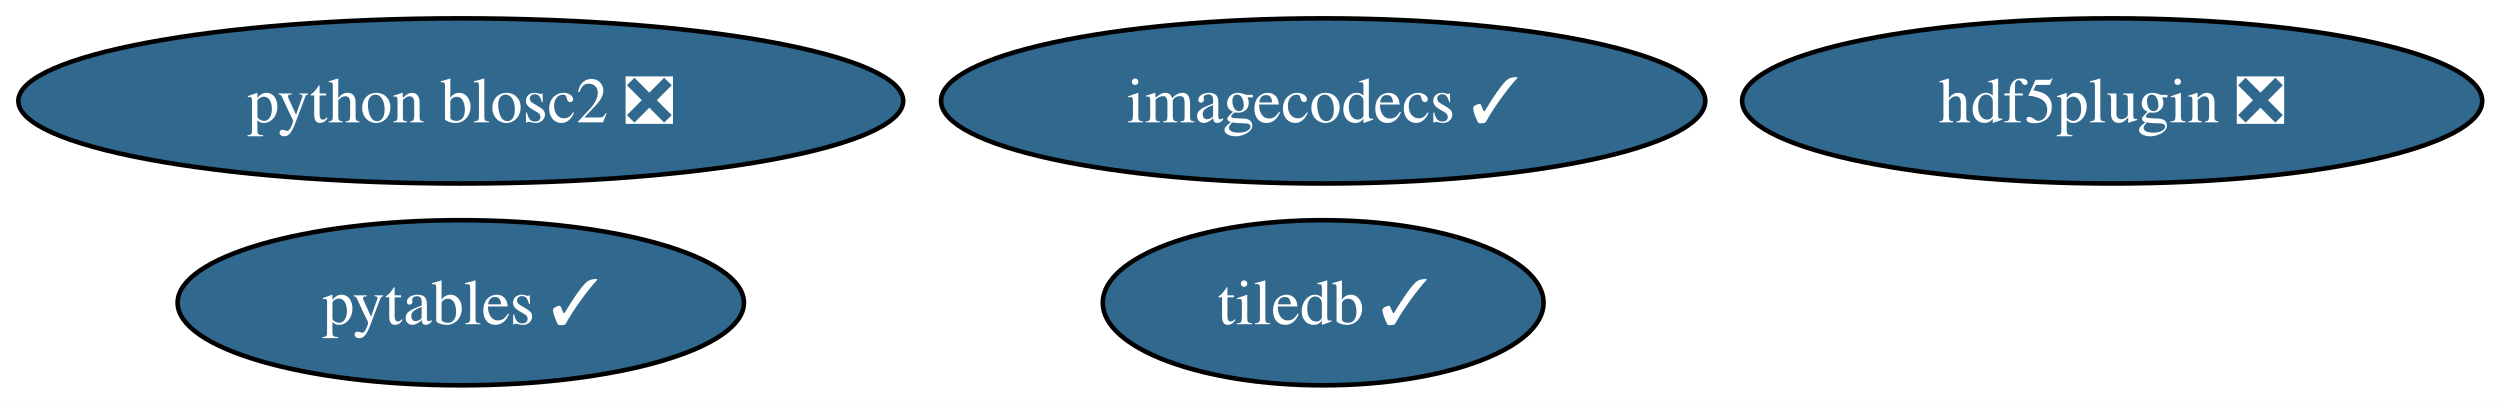
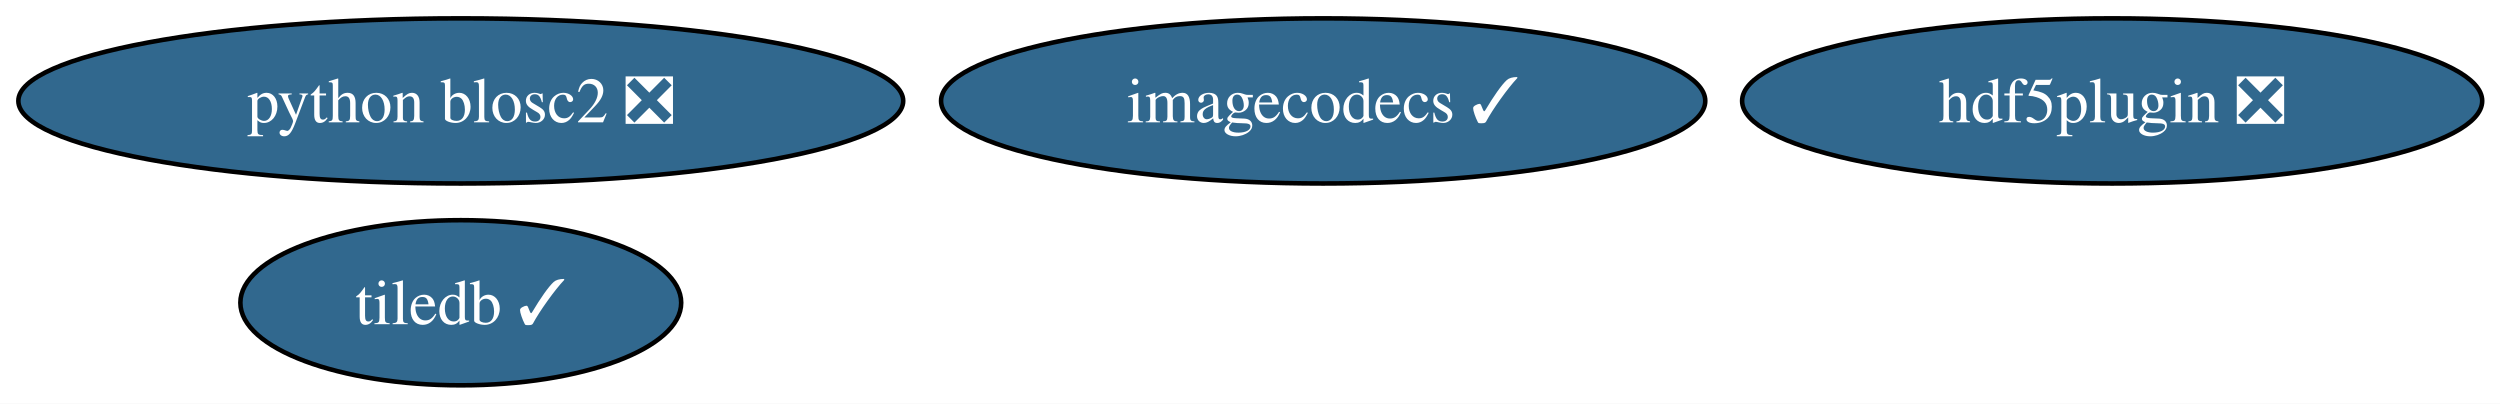
<svg xmlns="http://www.w3.org/2000/svg" xmlns:xlink="http://www.w3.org/1999/xlink" width="545pt" height="88pt" viewBox="0.00 0.00 545.00 88.00">
  <g id="graph0" class="graph" transform="scale(1 1) rotate(0) translate(4 84)">
    <polygon fill="white" stroke="none" points="-4,4 -4,-84 541.12,-84 541.12,4 -4,4" />
    <g id="node1" class="node">
      <g id="a_node1">
        <a xlink:href="https://github.com/conda-forge/hdf5plugin-feedstock/pull/83" xlink:title="hdf5plugin ❎">
          <ellipse fill="#31688e" stroke="black" cx="456.45" cy="-62" rx="80.67" ry="18" />
          <text xml:space="preserve" text-anchor="middle" x="456.45" y="-57.33" font-family="Times,serif" font-size="14.00" fill="white">hdf5plugin ❎</text>
        </a>
      </g>
    </g>
    <g id="node2" class="node">
      <g id="a_node2">
        <a xlink:href="https://github.com/conda-forge/imagecodecs-feedstock/pull/171" xlink:title="imagecodecs ✓">
          <ellipse fill="#31688e" stroke="black" cx="284.45" cy="-62" rx="83.3" ry="18" />
          <text xml:space="preserve" text-anchor="middle" x="284.45" y="-57.33" font-family="Times,serif" font-size="14.00" fill="white">imagecodecs ✓</text>
        </a>
      </g>
    </g>
    <g id="node3" class="node">
      <g id="a_node3">
-         <a xlink:href="https://github.com/conda-forge/pytables-feedstock/pull/130" xlink:title="pytables ✓">
-           <ellipse fill="#31688e" stroke="black" cx="96.45" cy="-18" rx="61.73" ry="18" />
-           <text xml:space="preserve" text-anchor="middle" x="96.45" y="-13.32" font-family="Times,serif" font-size="14.00" fill="white">pytables ✓</text>
-         </a>
-       </g>
-     </g>
-     <g id="node4" class="node">
-       <g id="a_node4">
        <a xlink:href="https://github.com/conda-forge/python-blosc2-feedstock/pull/115" xlink:title="python blosc2 ❎">
          <ellipse fill="#31688e" stroke="black" cx="96.45" cy="-62" rx="96.45" ry="18" />
          <text xml:space="preserve" text-anchor="middle" x="96.45" y="-57.33" font-family="Times,serif" font-size="14.00" fill="white">python blosc2 ❎</text>
        </a>
      </g>
    </g>
-     <g id="node5" class="node">
-       <g id="a_node5">
+     <g id="node4" class="node">
+       <g id="a_node4">
        <a xlink:href="https://github.com/conda-forge/tiledb-feedstock/pull/513" xlink:title="tiledb ✓">
-           <ellipse fill="#31688e" stroke="black" cx="284.45" cy="-18" rx="48.05" ry="18" />
-           <text xml:space="preserve" text-anchor="middle" x="284.45" y="-13.32" font-family="Times,serif" font-size="14.00" fill="white">tiledb ✓</text>
+           <ellipse fill="#31688e" stroke="black" cx="96.45" cy="-18" rx="48.05" ry="18" />
+           <text xml:space="preserve" text-anchor="middle" x="96.45" y="-13.32" font-family="Times,serif" font-size="14.00" fill="white">tiledb ✓</text>
        </a>
      </g>
    </g>
  </g>
</svg>
